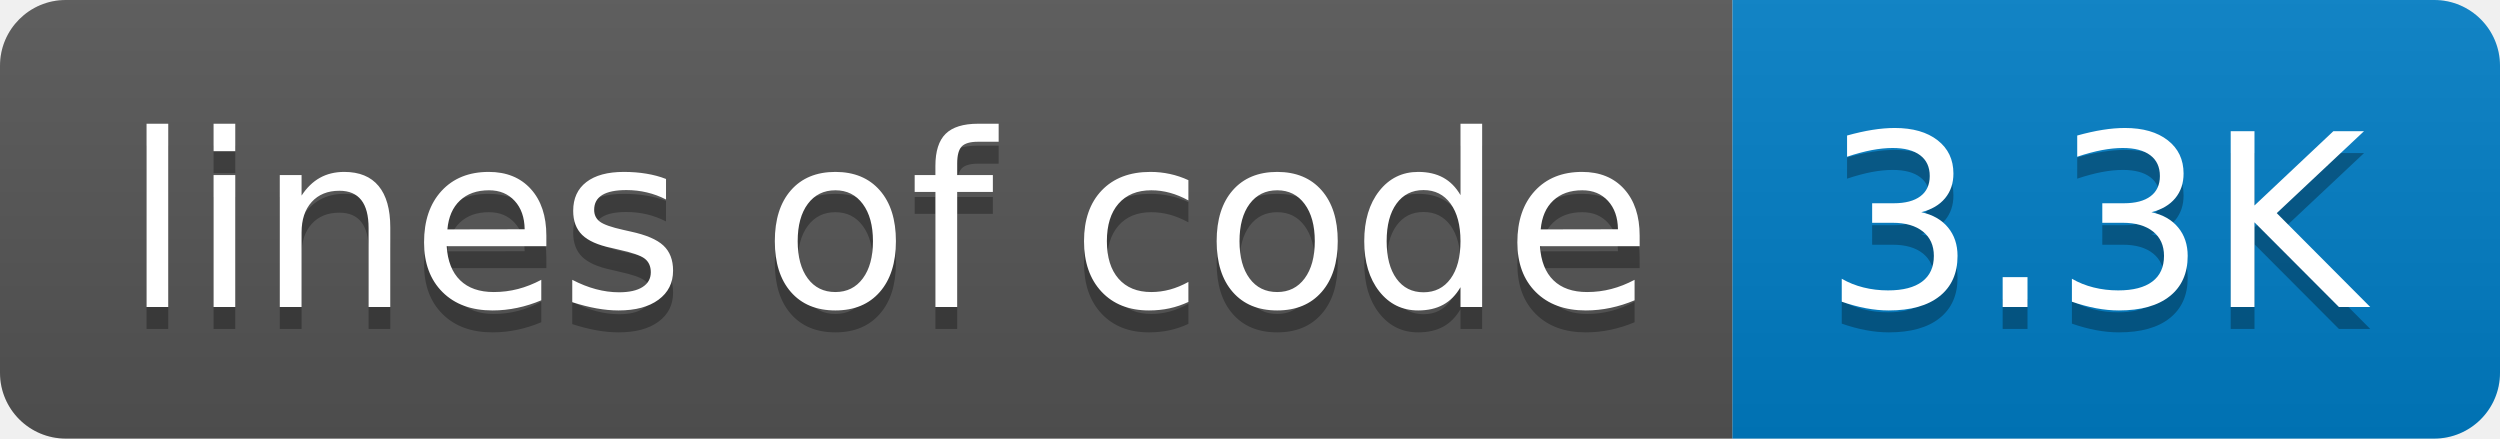
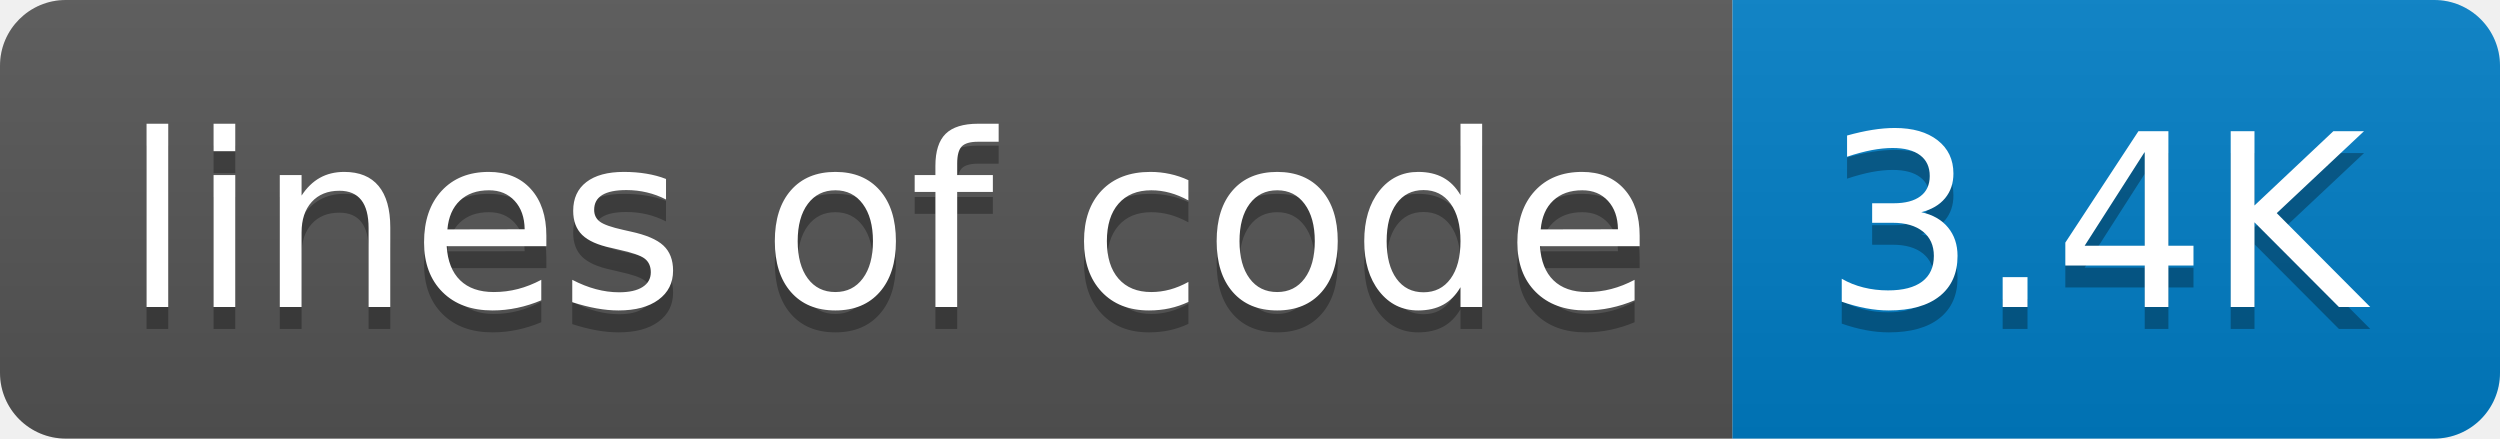
- <svg xmlns="http://www.w3.org/2000/svg" width="114" height="20" role="img" aria-label="lines of code: 3.3K">
+ <svg xmlns="http://www.w3.org/2000/svg" width="114" height="20" role="img" aria-label="lines of code: 3.4K">
  <linearGradient id="s" x2="0" y2="100%">
    <stop offset="0" stop-color="#bbb" stop-opacity=".1" />
    <stop offset="1" stop-opacity=".1" />
  </linearGradient>
  <clipPath id="r">
    <rect width="114" height="20" rx="3" fill="#fff" />
  </clipPath>
  <g clip-path="url(#r)">
    <rect width="79" height="20" fill="#555" />
    <rect x="79" width="35" height="20" fill="#007ec6" />
    <rect width="114" height="20" fill="url(#s)" />
  </g>
  <g fill="#fff" text-anchor="middle" font-family="Verdana,Geneva,DejaVu Sans,sans-serif" text-rendering="geometricPrecision" font-size="110">
    <text aria-hidden="true" x="405" y="150" fill="#010101" fill-opacity=".3" transform="scale(.1)" textLength="690">lines of code</text>
    <text x="405" y="140" transform="scale(.1)" fill="#fff" textLength="690">lines of code</text>
-     <text aria-hidden="true" x="955" y="150" fill="#010101" fill-opacity=".3" transform="scale(.1)" textLength="250">3.3K</text>
-     <text x="955" y="140" transform="scale(.1)" fill="#fff" textLength="250">3.3K</text>
+     <text aria-hidden="true" x="955" y="150" fill="#010101" fill-opacity=".3" transform="scale(.1)" textLength="250">3.4K</text>
+     <text x="955" y="140" transform="scale(.1)" fill="#fff" textLength="250">3.4K</text>
  </g>
</svg>
